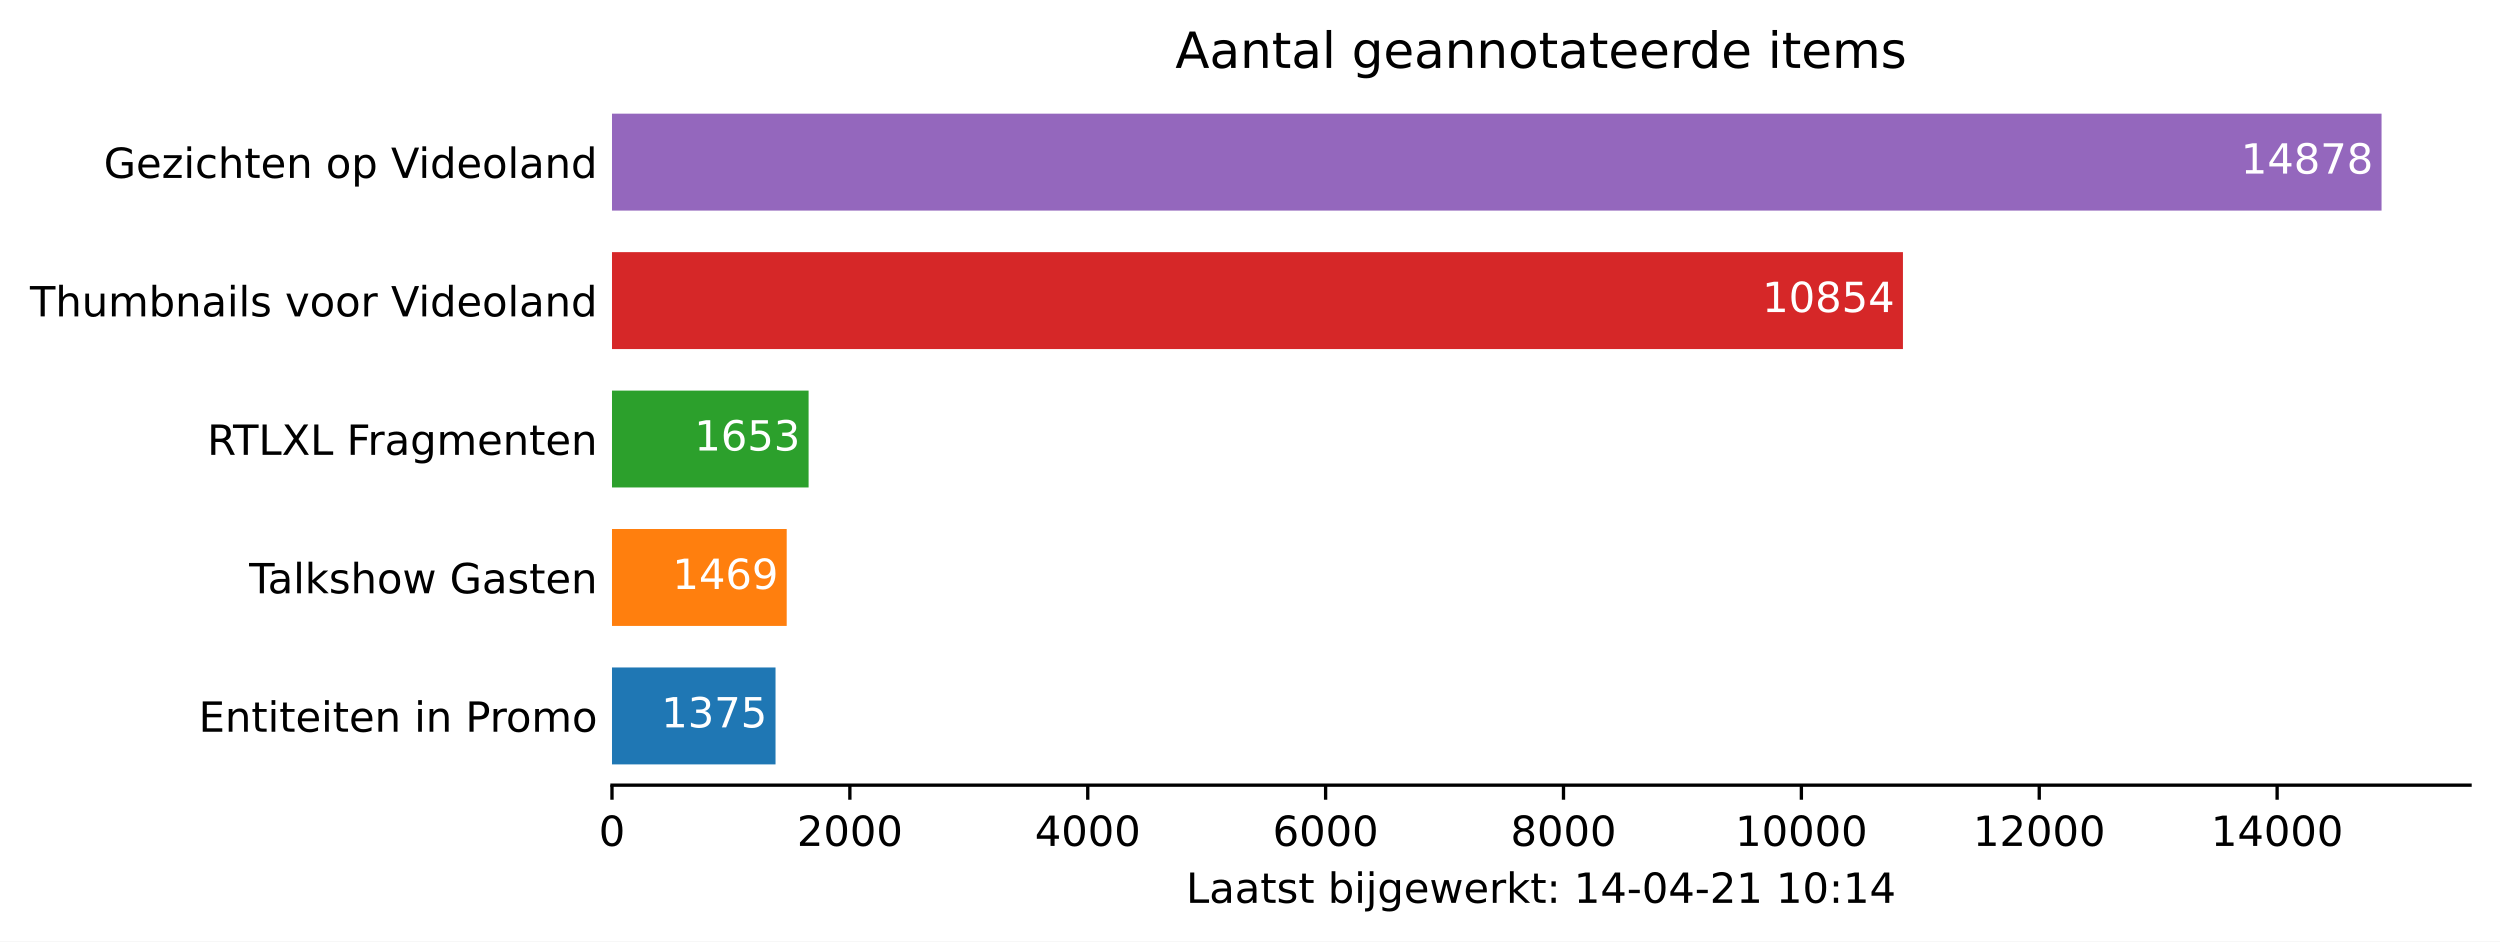
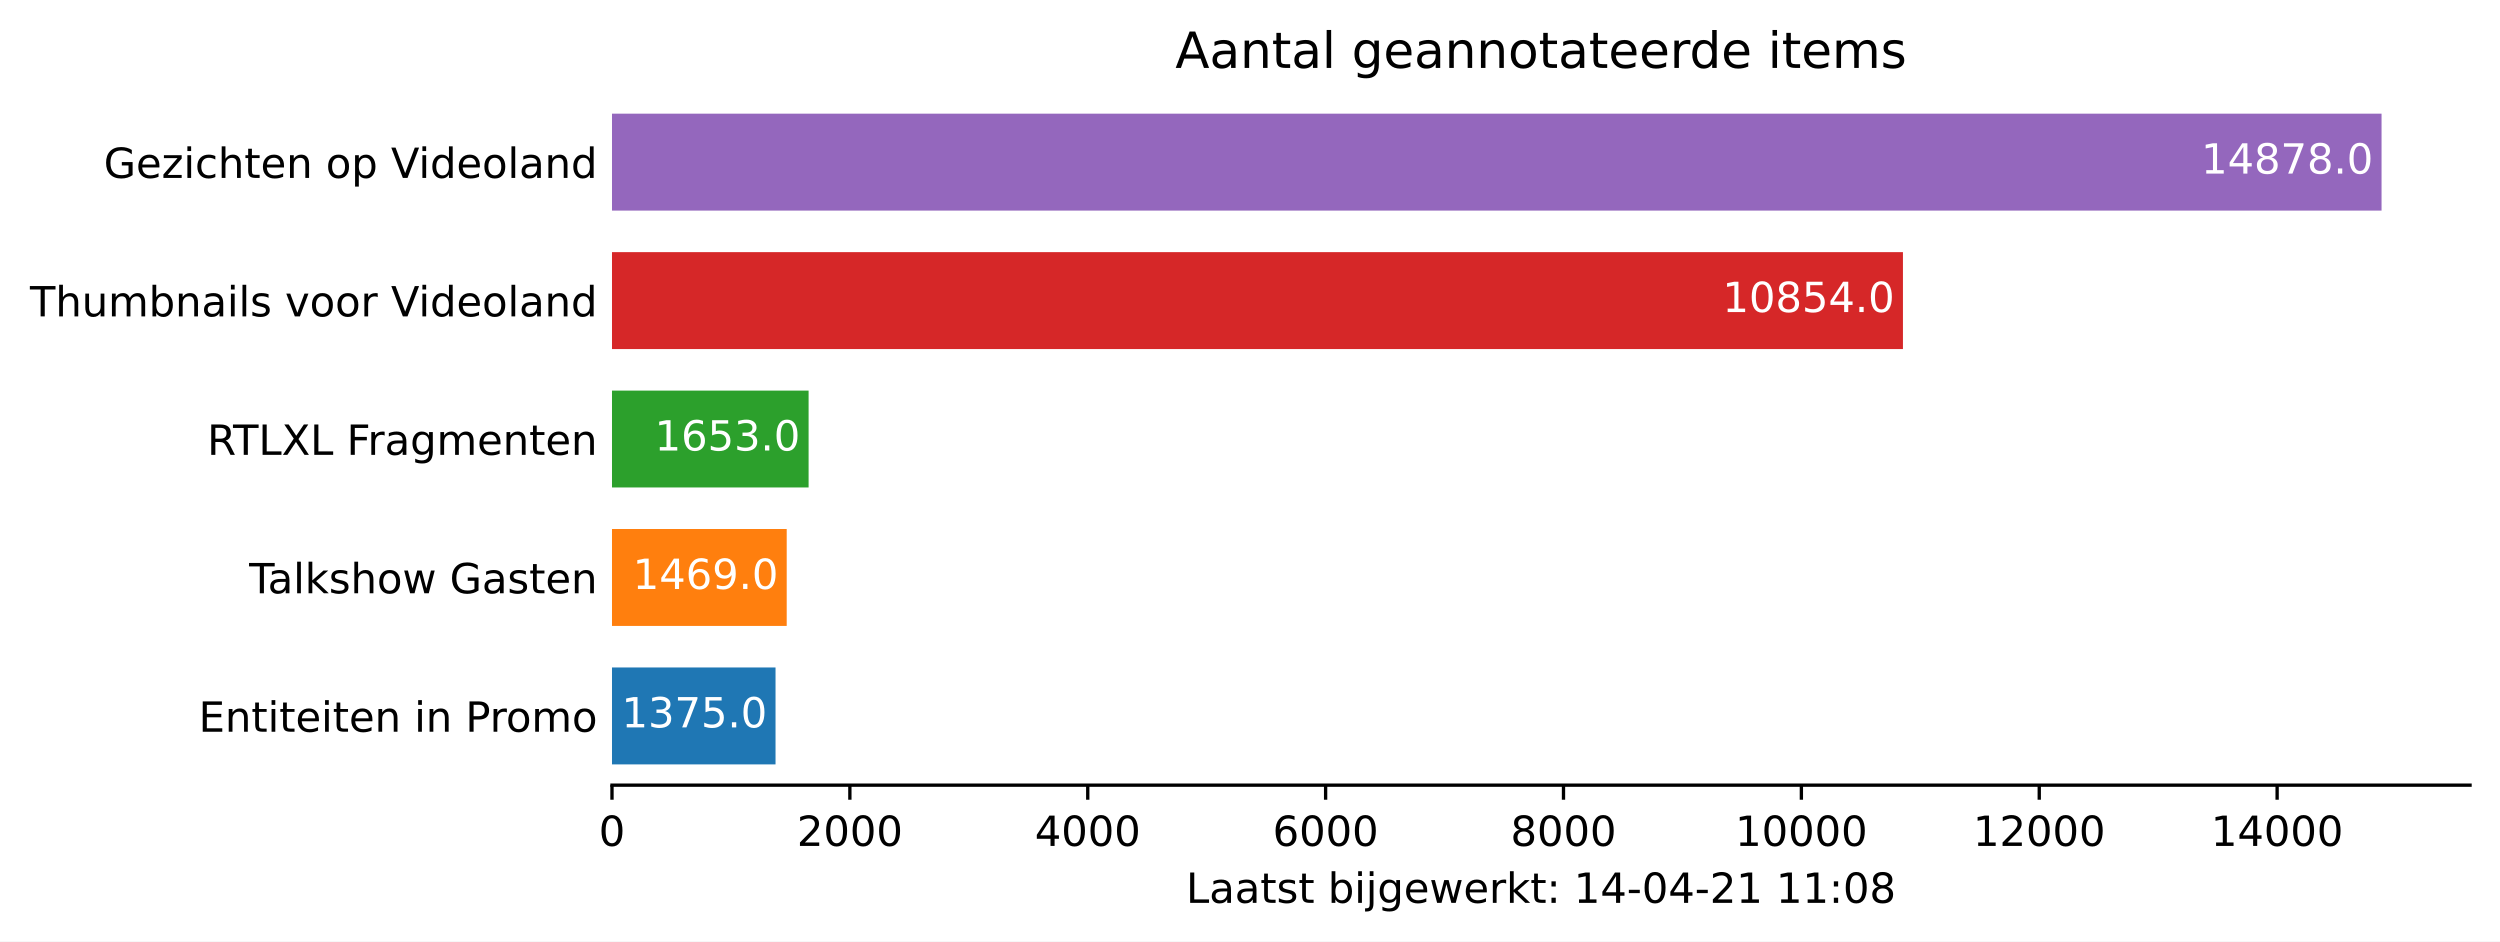
<svg xmlns="http://www.w3.org/2000/svg" xmlns:xlink="http://www.w3.org/1999/xlink" height="226.194pt" version="1.1" viewBox="0 0 600.633 226.194" width="600.633pt">
  <defs>
    <style type="text/css">*{stroke-linecap:butt;stroke-linejoin:round;}</style>
  </defs>
  <g id="figure_1">
    <g id="patch_1">
      <path d="M 0 226.194  L 600.633 226.194  L 600.633 0  L 0 0  z " style="fill:#ffffff;" />
    </g>
    <g id="axes_1">
      <g id="patch_2">
        <path d="M 147.033 188.638  L 593.433 188.638  L 593.433 22.318  L 147.033 22.318  z " style="fill:#ffffff;" />
      </g>
      <g id="patch_3">
-         <path clip-path="url(#p95fbe1802f)" d="M 147.033 183.649  L 186.324 183.649  L 186.324 160.364  L 147.033 160.364  z " style="fill:#1f77b4;" />
+         <path clip-path="url(#pfbb8eb6f73)" d="M 147.033 183.649  L 186.324 183.649  L 186.324 160.364  L 147.033 160.364  z " style="fill:#1f77b4;" />
      </g>
      <g id="patch_4">
-         <path clip-path="url(#p95fbe1802f)" d="M 147.033 150.385  L 189.01 150.385  L 189.01 127.1  L 147.033 127.1  z " style="fill:#ff7f0e;" />
+         <path clip-path="url(#pfbb8eb6f73)" d="M 147.033 150.385  L 189.01 150.385  L 189.01 127.1  L 147.033 127.1  z " style="fill:#ff7f0e;" />
      </g>
      <g id="patch_5">
-         <path clip-path="url(#p95fbe1802f)" d="M 147.033 117.121  L 194.268 117.121  L 194.268 93.836  L 147.033 93.836  z " style="fill:#2ca02c;" />
+         <path clip-path="url(#pfbb8eb6f73)" d="M 147.033 117.121  L 194.268 117.121  L 194.268 93.836  L 147.033 93.836  z " style="fill:#2ca02c;" />
      </g>
      <g id="patch_6">
-         <path clip-path="url(#p95fbe1802f)" d="M 147.033 83.857  L 457.189 83.857  L 457.189 60.572  L 147.033 60.572  z " style="fill:#d62728;" />
+         <path clip-path="url(#pfbb8eb6f73)" d="M 147.033 83.857  L 457.189 83.857  L 457.189 60.572  L 147.033 60.572  z " style="fill:#d62728;" />
      </g>
      <g id="patch_7">
-         <path clip-path="url(#p95fbe1802f)" d="M 147.033 50.593  L 572.176 50.593  L 572.176 27.308  L 147.033 27.308  z " style="fill:#9467bd;" />
+         <path clip-path="url(#pfbb8eb6f73)" d="M 147.033 50.593  L 572.176 50.593  L 572.176 27.308  L 147.033 27.308  z " style="fill:#9467bd;" />
      </g>
      <g id="matplotlib.axis_1">
        <g id="xtick_1">
          <g id="line2d_1">
            <defs>
-               <path d="M 0 0  L 0 3.5  " id="m56745bac05" style="stroke:#000000;stroke-width:0.8;" />
+               <path d="M 0 0  L 0 3.5  " id="m129409ff3b" style="stroke:#000000;stroke-width:0.8;" />
            </defs>
            <g>
-               <use style="stroke:#000000;stroke-width:0.8;" x="147.033" xlink:href="#m56745bac05" y="188.638" />
+               <use style="stroke:#000000;stroke-width:0.8;" x="147.033" xlink:href="#m129409ff3b" y="188.638" />
            </g>
          </g>
          <g id="text_1">
            <g transform="translate(143.8516 203.2366)scale(0.1 -0.1)">
              <defs>
                <path d="M 2034 4250  Q 1547 4250 1301 3770  Q 1056 3291 1056 2328  Q 1056 1369 1301 889  Q 1547 409 2034 409  Q 2525 409 2770 889  Q 3016 1369 3016 2328  Q 3016 3291 2770 3770  Q 2525 4250 2034 4250  z M 2034 4750  Q 2819 4750 3233 4129  Q 3647 3509 3647 2328  Q 3647 1150 3233 529  Q 2819 -91 2034 -91  Q 1250 -91 836 529  Q 422 1150 422 2328  Q 422 3509 836 4129  Q 1250 4750 2034 4750  z " id="DejaVuSans-30" transform="scale(0.015625)" />
              </defs>
              <use xlink:href="#DejaVuSans-30" />
            </g>
          </g>
        </g>
        <g id="xtick_2">
          <g id="line2d_2">
            <g>
-               <use style="stroke:#000000;stroke-width:0.8;" x="204.183" xlink:href="#m56745bac05" y="188.638" />
+               <use style="stroke:#000000;stroke-width:0.8;" x="204.183" xlink:href="#m129409ff3b" y="188.638" />
            </g>
          </g>
          <g id="text_2">
            <g transform="translate(191.4584 203.2366)scale(0.1 -0.1)">
              <defs>
                <path d="M 1228 531  L 3431 531  L 3431 0  L 469 0  L 469 531  Q 828 903 1448 1529  Q 2069 2156 2228 2338  Q 2531 2678 2651 2914  Q 2772 3150 2772 3378  Q 2772 3750 2511 3984  Q 2250 4219 1831 4219  Q 1534 4219 1204 4116  Q 875 4013 500 3803  L 500 4441  Q 881 4594 1212 4672  Q 1544 4750 1819 4750  Q 2544 4750 2975 4387  Q 3406 4025 3406 3419  Q 3406 3131 3298 2873  Q 3191 2616 2906 2266  Q 2828 2175 2409 1742  Q 1991 1309 1228 531  z " id="DejaVuSans-32" transform="scale(0.015625)" />
              </defs>
              <use xlink:href="#DejaVuSans-32" />
              <use x="63.623" xlink:href="#DejaVuSans-30" />
              <use x="127.246" xlink:href="#DejaVuSans-30" />
              <use x="190.869" xlink:href="#DejaVuSans-30" />
            </g>
          </g>
        </g>
        <g id="xtick_3">
          <g id="line2d_3">
            <g>
-               <use style="stroke:#000000;stroke-width:0.8;" x="261.334" xlink:href="#m56745bac05" y="188.638" />
+               <use style="stroke:#000000;stroke-width:0.8;" x="261.334" xlink:href="#m129409ff3b" y="188.638" />
            </g>
          </g>
          <g id="text_3">
            <g transform="translate(248.6089 203.2366)scale(0.1 -0.1)">
              <defs>
                <path d="M 2419 4116  L 825 1625  L 2419 1625  L 2419 4116  z M 2253 4666  L 3047 4666  L 3047 1625  L 3713 1625  L 3713 1100  L 3047 1100  L 3047 0  L 2419 0  L 2419 1100  L 313 1100  L 313 1709  L 2253 4666  z " id="DejaVuSans-34" transform="scale(0.015625)" />
              </defs>
              <use xlink:href="#DejaVuSans-34" />
              <use x="63.623" xlink:href="#DejaVuSans-30" />
              <use x="127.246" xlink:href="#DejaVuSans-30" />
              <use x="190.869" xlink:href="#DejaVuSans-30" />
            </g>
          </g>
        </g>
        <g id="xtick_4">
          <g id="line2d_4">
            <g>
-               <use style="stroke:#000000;stroke-width:0.8;" x="318.484" xlink:href="#m56745bac05" y="188.638" />
+               <use style="stroke:#000000;stroke-width:0.8;" x="318.484" xlink:href="#m129409ff3b" y="188.638" />
            </g>
          </g>
          <g id="text_4">
            <g transform="translate(305.7594 203.2366)scale(0.1 -0.1)">
              <defs>
                <path d="M 2113 2584  Q 1688 2584 1439 2293  Q 1191 2003 1191 1497  Q 1191 994 1439 701  Q 1688 409 2113 409  Q 2538 409 2786 701  Q 3034 994 3034 1497  Q 3034 2003 2786 2293  Q 2538 2584 2113 2584  z M 3366 4563  L 3366 3988  Q 3128 4100 2886 4159  Q 2644 4219 2406 4219  Q 1781 4219 1451 3797  Q 1122 3375 1075 2522  Q 1259 2794 1537 2939  Q 1816 3084 2150 3084  Q 2853 3084 3261 2657  Q 3669 2231 3669 1497  Q 3669 778 3244 343  Q 2819 -91 2113 -91  Q 1303 -91 875 529  Q 447 1150 447 2328  Q 447 3434 972 4092  Q 1497 4750 2381 4750  Q 2619 4750 2861 4703  Q 3103 4656 3366 4563  z " id="DejaVuSans-36" transform="scale(0.015625)" />
              </defs>
              <use xlink:href="#DejaVuSans-36" />
              <use x="63.623" xlink:href="#DejaVuSans-30" />
              <use x="127.246" xlink:href="#DejaVuSans-30" />
              <use x="190.869" xlink:href="#DejaVuSans-30" />
            </g>
          </g>
        </g>
        <g id="xtick_5">
          <g id="line2d_5">
            <g>
-               <use style="stroke:#000000;stroke-width:0.8;" x="375.635" xlink:href="#m56745bac05" y="188.638" />
+               <use style="stroke:#000000;stroke-width:0.8;" x="375.635" xlink:href="#m129409ff3b" y="188.638" />
            </g>
          </g>
          <g id="text_5">
            <g transform="translate(362.91 203.2366)scale(0.1 -0.1)">
              <defs>
                <path d="M 2034 2216  Q 1584 2216 1326 1975  Q 1069 1734 1069 1313  Q 1069 891 1326 650  Q 1584 409 2034 409  Q 2484 409 2743 651  Q 3003 894 3003 1313  Q 3003 1734 2745 1975  Q 2488 2216 2034 2216  z M 1403 2484  Q 997 2584 770 2862  Q 544 3141 544 3541  Q 544 4100 942 4425  Q 1341 4750 2034 4750  Q 2731 4750 3128 4425  Q 3525 4100 3525 3541  Q 3525 3141 3298 2862  Q 3072 2584 2669 2484  Q 3125 2378 3379 2068  Q 3634 1759 3634 1313  Q 3634 634 3220 271  Q 2806 -91 2034 -91  Q 1263 -91 848 271  Q 434 634 434 1313  Q 434 1759 690 2068  Q 947 2378 1403 2484  z M 1172 3481  Q 1172 3119 1398 2916  Q 1625 2713 2034 2713  Q 2441 2713 2670 2916  Q 2900 3119 2900 3481  Q 2900 3844 2670 4047  Q 2441 4250 2034 4250  Q 1625 4250 1398 4047  Q 1172 3844 1172 3481  z " id="DejaVuSans-38" transform="scale(0.015625)" />
              </defs>
              <use xlink:href="#DejaVuSans-38" />
              <use x="63.623" xlink:href="#DejaVuSans-30" />
              <use x="127.246" xlink:href="#DejaVuSans-30" />
              <use x="190.869" xlink:href="#DejaVuSans-30" />
            </g>
          </g>
        </g>
        <g id="xtick_6">
          <g id="line2d_6">
            <g>
-               <use style="stroke:#000000;stroke-width:0.8;" x="432.786" xlink:href="#m56745bac05" y="188.638" />
+               <use style="stroke:#000000;stroke-width:0.8;" x="432.786" xlink:href="#m129409ff3b" y="188.638" />
            </g>
          </g>
          <g id="text_6">
            <g transform="translate(416.8793 203.2366)scale(0.1 -0.1)">
              <defs>
                <path d="M 794 531  L 1825 531  L 1825 4091  L 703 3866  L 703 4441  L 1819 4666  L 2450 4666  L 2450 531  L 3481 531  L 3481 0  L 794 0  L 794 531  z " id="DejaVuSans-31" transform="scale(0.015625)" />
              </defs>
              <use xlink:href="#DejaVuSans-31" />
              <use x="63.623" xlink:href="#DejaVuSans-30" />
              <use x="127.246" xlink:href="#DejaVuSans-30" />
              <use x="190.869" xlink:href="#DejaVuSans-30" />
              <use x="254.492" xlink:href="#DejaVuSans-30" />
            </g>
          </g>
        </g>
        <g id="xtick_7">
          <g id="line2d_7">
            <g>
-               <use style="stroke:#000000;stroke-width:0.8;" x="489.936" xlink:href="#m56745bac05" y="188.638" />
+               <use style="stroke:#000000;stroke-width:0.8;" x="489.936" xlink:href="#m129409ff3b" y="188.638" />
            </g>
          </g>
          <g id="text_7">
            <g transform="translate(474.0298 203.2366)scale(0.1 -0.1)">
              <use xlink:href="#DejaVuSans-31" />
              <use x="63.623" xlink:href="#DejaVuSans-32" />
              <use x="127.246" xlink:href="#DejaVuSans-30" />
              <use x="190.869" xlink:href="#DejaVuSans-30" />
              <use x="254.492" xlink:href="#DejaVuSans-30" />
            </g>
          </g>
        </g>
        <g id="xtick_8">
          <g id="line2d_8">
            <g>
-               <use style="stroke:#000000;stroke-width:0.8;" x="547.087" xlink:href="#m56745bac05" y="188.638" />
+               <use style="stroke:#000000;stroke-width:0.8;" x="547.087" xlink:href="#m129409ff3b" y="188.638" />
            </g>
          </g>
          <g id="text_8">
            <g transform="translate(531.1803 203.2366)scale(0.1 -0.1)">
              <use xlink:href="#DejaVuSans-31" />
              <use x="63.623" xlink:href="#DejaVuSans-34" />
              <use x="127.246" xlink:href="#DejaVuSans-30" />
              <use x="190.869" xlink:href="#DejaVuSans-30" />
              <use x="254.492" xlink:href="#DejaVuSans-30" />
            </g>
          </g>
        </g>
        <g id="text_9">
          <g transform="translate(284.9578 216.9147)scale(0.1 -0.1)">
            <defs>
              <path d="M 628 4666  L 1259 4666  L 1259 531  L 3531 531  L 3531 0  L 628 0  L 628 4666  z " id="DejaVuSans-4c" transform="scale(0.015625)" />
              <path d="M 2194 1759  Q 1497 1759 1228 1600  Q 959 1441 959 1056  Q 959 750 1161 570  Q 1363 391 1709 391  Q 2188 391 2477 730  Q 2766 1069 2766 1631  L 2766 1759  L 2194 1759  z M 3341 1997  L 3341 0  L 2766 0  L 2766 531  Q 2569 213 2275 61  Q 1981 -91 1556 -91  Q 1019 -91 701 211  Q 384 513 384 1019  Q 384 1609 779 1909  Q 1175 2209 1959 2209  L 2766 2209  L 2766 2266  Q 2766 2663 2505 2880  Q 2244 3097 1772 3097  Q 1472 3097 1187 3025  Q 903 2953 641 2809  L 641 3341  Q 956 3463 1253 3523  Q 1550 3584 1831 3584  Q 2591 3584 2966 3190  Q 3341 2797 3341 1997  z " id="DejaVuSans-61" transform="scale(0.015625)" />
              <path d="M 1172 4494  L 1172 3500  L 2356 3500  L 2356 3053  L 1172 3053  L 1172 1153  Q 1172 725 1289 603  Q 1406 481 1766 481  L 2356 481  L 2356 0  L 1766 0  Q 1100 0 847 248  Q 594 497 594 1153  L 594 3053  L 172 3053  L 172 3500  L 594 3500  L 594 4494  L 1172 4494  z " id="DejaVuSans-74" transform="scale(0.015625)" />
              <path d="M 2834 3397  L 2834 2853  Q 2591 2978 2328 3040  Q 2066 3103 1784 3103  Q 1356 3103 1142 2972  Q 928 2841 928 2578  Q 928 2378 1081 2264  Q 1234 2150 1697 2047  L 1894 2003  Q 2506 1872 2764 1633  Q 3022 1394 3022 966  Q 3022 478 2636 193  Q 2250 -91 1575 -91  Q 1294 -91 989 -36  Q 684 19 347 128  L 347 722  Q 666 556 975 473  Q 1284 391 1588 391  Q 1994 391 2212 530  Q 2431 669 2431 922  Q 2431 1156 2273 1281  Q 2116 1406 1581 1522  L 1381 1569  Q 847 1681 609 1914  Q 372 2147 372 2553  Q 372 3047 722 3315  Q 1072 3584 1716 3584  Q 2034 3584 2315 3537  Q 2597 3491 2834 3397  z " id="DejaVuSans-73" transform="scale(0.015625)" />
              <path id="DejaVuSans-20" transform="scale(0.015625)" />
              <path d="M 3116 1747  Q 3116 2381 2855 2742  Q 2594 3103 2138 3103  Q 1681 3103 1420 2742  Q 1159 2381 1159 1747  Q 1159 1113 1420 752  Q 1681 391 2138 391  Q 2594 391 2855 752  Q 3116 1113 3116 1747  z M 1159 2969  Q 1341 3281 1617 3432  Q 1894 3584 2278 3584  Q 2916 3584 3314 3078  Q 3713 2572 3713 1747  Q 3713 922 3314 415  Q 2916 -91 2278 -91  Q 1894 -91 1617 61  Q 1341 213 1159 525  L 1159 0  L 581 0  L 581 4863  L 1159 4863  L 1159 2969  z " id="DejaVuSans-62" transform="scale(0.015625)" />
              <path d="M 603 3500  L 1178 3500  L 1178 0  L 603 0  L 603 3500  z M 603 4863  L 1178 4863  L 1178 4134  L 603 4134  L 603 4863  z " id="DejaVuSans-69" transform="scale(0.015625)" />
              <path d="M 603 3500  L 1178 3500  L 1178 -63  Q 1178 -731 923 -1031  Q 669 -1331 103 -1331  L -116 -1331  L -116 -844  L 38 -844  Q 366 -844 484 -692  Q 603 -541 603 -63  L 603 3500  z M 603 4863  L 1178 4863  L 1178 4134  L 603 4134  L 603 4863  z " id="DejaVuSans-6a" transform="scale(0.015625)" />
              <path d="M 2906 1791  Q 2906 2416 2648 2759  Q 2391 3103 1925 3103  Q 1463 3103 1205 2759  Q 947 2416 947 1791  Q 947 1169 1205 825  Q 1463 481 1925 481  Q 2391 481 2648 825  Q 2906 1169 2906 1791  z M 3481 434  Q 3481 -459 3084 -895  Q 2688 -1331 1869 -1331  Q 1566 -1331 1297 -1286  Q 1028 -1241 775 -1147  L 775 -588  Q 1028 -725 1275 -790  Q 1522 -856 1778 -856  Q 2344 -856 2625 -561  Q 2906 -266 2906 331  L 2906 616  Q 2728 306 2450 153  Q 2172 0 1784 0  Q 1141 0 747 490  Q 353 981 353 1791  Q 353 2603 747 3093  Q 1141 3584 1784 3584  Q 2172 3584 2450 3431  Q 2728 3278 2906 2969  L 2906 3500  L 3481 3500  L 3481 434  z " id="DejaVuSans-67" transform="scale(0.015625)" />
              <path d="M 3597 1894  L 3597 1613  L 953 1613  Q 991 1019 1311 708  Q 1631 397 2203 397  Q 2534 397 2845 478  Q 3156 559 3463 722  L 3463 178  Q 3153 47 2828 -22  Q 2503 -91 2169 -91  Q 1331 -91 842 396  Q 353 884 353 1716  Q 353 2575 817 3079  Q 1281 3584 2069 3584  Q 2775 3584 3186 3129  Q 3597 2675 3597 1894  z M 3022 2063  Q 3016 2534 2758 2815  Q 2500 3097 2075 3097  Q 1594 3097 1305 2825  Q 1016 2553 972 2059  L 3022 2063  z " id="DejaVuSans-65" transform="scale(0.015625)" />
              <path d="M 269 3500  L 844 3500  L 1563 769  L 2278 3500  L 2956 3500  L 3675 769  L 4391 3500  L 4966 3500  L 4050 0  L 3372 0  L 2619 2869  L 1863 0  L 1184 0  L 269 3500  z " id="DejaVuSans-77" transform="scale(0.015625)" />
              <path d="M 2631 2963  Q 2534 3019 2420 3045  Q 2306 3072 2169 3072  Q 1681 3072 1420 2755  Q 1159 2438 1159 1844  L 1159 0  L 581 0  L 581 3500  L 1159 3500  L 1159 2956  Q 1341 3275 1631 3429  Q 1922 3584 2338 3584  Q 2397 3584 2469 3576  Q 2541 3569 2628 3553  L 2631 2963  z " id="DejaVuSans-72" transform="scale(0.015625)" />
              <path d="M 581 4863  L 1159 4863  L 1159 1991  L 2875 3500  L 3609 3500  L 1753 1863  L 3688 0  L 2938 0  L 1159 1709  L 1159 0  L 581 0  L 581 4863  z " id="DejaVuSans-6b" transform="scale(0.015625)" />
              <path d="M 750 794  L 1409 794  L 1409 0  L 750 0  L 750 794  z M 750 3309  L 1409 3309  L 1409 2516  L 750 2516  L 750 3309  z " id="DejaVuSans-3a" transform="scale(0.015625)" />
              <path d="M 313 2009  L 1997 2009  L 1997 1497  L 313 1497  L 313 2009  z " id="DejaVuSans-2d" transform="scale(0.015625)" />
            </defs>
            <use xlink:href="#DejaVuSans-4c" />
            <use x="55.713" xlink:href="#DejaVuSans-61" />
            <use x="116.992" xlink:href="#DejaVuSans-61" />
            <use x="178.271" xlink:href="#DejaVuSans-74" />
            <use x="217.48" xlink:href="#DejaVuSans-73" />
            <use x="269.58" xlink:href="#DejaVuSans-74" />
            <use x="308.789" xlink:href="#DejaVuSans-20" />
            <use x="340.576" xlink:href="#DejaVuSans-62" />
            <use x="404.053" xlink:href="#DejaVuSans-69" />
            <use x="431.836" xlink:href="#DejaVuSans-6a" />
            <use x="459.619" xlink:href="#DejaVuSans-67" />
            <use x="523.096" xlink:href="#DejaVuSans-65" />
            <use x="584.619" xlink:href="#DejaVuSans-77" />
            <use x="666.406" xlink:href="#DejaVuSans-65" />
            <use x="727.93" xlink:href="#DejaVuSans-72" />
            <use x="769.043" xlink:href="#DejaVuSans-6b" />
            <use x="826.953" xlink:href="#DejaVuSans-74" />
            <use x="866.162" xlink:href="#DejaVuSans-3a" />
            <use x="899.854" xlink:href="#DejaVuSans-20" />
            <use x="931.641" xlink:href="#DejaVuSans-31" />
            <use x="995.264" xlink:href="#DejaVuSans-34" />
            <use x="1058.887" xlink:href="#DejaVuSans-2d" />
            <use x="1094.971" xlink:href="#DejaVuSans-30" />
            <use x="1158.594" xlink:href="#DejaVuSans-34" />
            <use x="1222.217" xlink:href="#DejaVuSans-2d" />
            <use x="1258.301" xlink:href="#DejaVuSans-32" />
            <use x="1321.924" xlink:href="#DejaVuSans-31" />
            <use x="1385.547" xlink:href="#DejaVuSans-20" />
            <use x="1417.334" xlink:href="#DejaVuSans-31" />
-             <use x="1480.957" xlink:href="#DejaVuSans-30" />
+             <use x="1480.957" xlink:href="#DejaVuSans-31" />
            <use x="1544.58" xlink:href="#DejaVuSans-3a" />
-             <use x="1578.271" xlink:href="#DejaVuSans-31" />
-             <use x="1641.895" xlink:href="#DejaVuSans-34" />
+             <use x="1578.271" xlink:href="#DejaVuSans-30" />
+             <use x="1641.895" xlink:href="#DejaVuSans-38" />
          </g>
        </g>
      </g>
      <g id="matplotlib.axis_2">
        <g id="ytick_1">
          <g id="line2d_9" />
          <g id="text_10">
            <g transform="translate(47.725 175.8053)scale(0.1 -0.1)">
              <defs>
                <path d="M 628 4666  L 3578 4666  L 3578 4134  L 1259 4134  L 1259 2753  L 3481 2753  L 3481 2222  L 1259 2222  L 1259 531  L 3634 531  L 3634 0  L 628 0  L 628 4666  z " id="DejaVuSans-45" transform="scale(0.015625)" />
                <path d="M 3513 2113  L 3513 0  L 2938 0  L 2938 2094  Q 2938 2591 2744 2837  Q 2550 3084 2163 3084  Q 1697 3084 1428 2787  Q 1159 2491 1159 1978  L 1159 0  L 581 0  L 581 3500  L 1159 3500  L 1159 2956  Q 1366 3272 1645 3428  Q 1925 3584 2291 3584  Q 2894 3584 3203 3211  Q 3513 2838 3513 2113  z " id="DejaVuSans-6e" transform="scale(0.015625)" />
                <path d="M 1259 4147  L 1259 2394  L 2053 2394  Q 2494 2394 2734 2622  Q 2975 2850 2975 3272  Q 2975 3691 2734 3919  Q 2494 4147 2053 4147  L 1259 4147  z M 628 4666  L 2053 4666  Q 2838 4666 3239 4311  Q 3641 3956 3641 3272  Q 3641 2581 3239 2228  Q 2838 1875 2053 1875  L 1259 1875  L 1259 0  L 628 0  L 628 4666  z " id="DejaVuSans-50" transform="scale(0.015625)" />
                <path d="M 1959 3097  Q 1497 3097 1228 2736  Q 959 2375 959 1747  Q 959 1119 1226 758  Q 1494 397 1959 397  Q 2419 397 2687 759  Q 2956 1122 2956 1747  Q 2956 2369 2687 2733  Q 2419 3097 1959 3097  z M 1959 3584  Q 2709 3584 3137 3096  Q 3566 2609 3566 1747  Q 3566 888 3137 398  Q 2709 -91 1959 -91  Q 1206 -91 779 398  Q 353 888 353 1747  Q 353 2609 779 3096  Q 1206 3584 1959 3584  z " id="DejaVuSans-6f" transform="scale(0.015625)" />
                <path d="M 3328 2828  Q 3544 3216 3844 3400  Q 4144 3584 4550 3584  Q 5097 3584 5394 3201  Q 5691 2819 5691 2113  L 5691 0  L 5113 0  L 5113 2094  Q 5113 2597 4934 2840  Q 4756 3084 4391 3084  Q 3944 3084 3684 2787  Q 3425 2491 3425 1978  L 3425 0  L 2847 0  L 2847 2094  Q 2847 2600 2669 2842  Q 2491 3084 2119 3084  Q 1678 3084 1418 2786  Q 1159 2488 1159 1978  L 1159 0  L 581 0  L 581 3500  L 1159 3500  L 1159 2956  Q 1356 3278 1631 3431  Q 1906 3584 2284 3584  Q 2666 3584 2933 3390  Q 3200 3197 3328 2828  z " id="DejaVuSans-6d" transform="scale(0.015625)" />
              </defs>
              <use xlink:href="#DejaVuSans-45" />
              <use x="63.184" xlink:href="#DejaVuSans-6e" />
              <use x="126.562" xlink:href="#DejaVuSans-74" />
              <use x="165.771" xlink:href="#DejaVuSans-69" />
              <use x="193.555" xlink:href="#DejaVuSans-74" />
              <use x="232.764" xlink:href="#DejaVuSans-65" />
              <use x="294.287" xlink:href="#DejaVuSans-69" />
              <use x="322.07" xlink:href="#DejaVuSans-74" />
              <use x="361.279" xlink:href="#DejaVuSans-65" />
              <use x="422.803" xlink:href="#DejaVuSans-6e" />
              <use x="486.182" xlink:href="#DejaVuSans-20" />
              <use x="517.969" xlink:href="#DejaVuSans-69" />
              <use x="545.752" xlink:href="#DejaVuSans-6e" />
              <use x="609.131" xlink:href="#DejaVuSans-20" />
              <use x="640.918" xlink:href="#DejaVuSans-50" />
              <use x="699.471" xlink:href="#DejaVuSans-72" />
              <use x="738.334" xlink:href="#DejaVuSans-6f" />
              <use x="799.516" xlink:href="#DejaVuSans-6d" />
              <use x="896.928" xlink:href="#DejaVuSans-6f" />
            </g>
          </g>
        </g>
        <g id="ytick_2">
          <g id="line2d_10" />
          <g id="text_11">
            <g transform="translate(59.85938 142.5413)scale(0.1 -0.1)">
              <defs>
                <path d="M -19 4666  L 3928 4666  L 3928 4134  L 2272 4134  L 2272 0  L 1638 0  L 1638 4134  L -19 4134  L -19 4666  z " id="DejaVuSans-54" transform="scale(0.015625)" />
                <path d="M 603 4863  L 1178 4863  L 1178 0  L 603 0  L 603 4863  z " id="DejaVuSans-6c" transform="scale(0.015625)" />
                <path d="M 3513 2113  L 3513 0  L 2938 0  L 2938 2094  Q 2938 2591 2744 2837  Q 2550 3084 2163 3084  Q 1697 3084 1428 2787  Q 1159 2491 1159 1978  L 1159 0  L 581 0  L 581 4863  L 1159 4863  L 1159 2956  Q 1366 3272 1645 3428  Q 1925 3584 2291 3584  Q 2894 3584 3203 3211  Q 3513 2838 3513 2113  z " id="DejaVuSans-68" transform="scale(0.015625)" />
                <path d="M 3809 666  L 3809 1919  L 2778 1919  L 2778 2438  L 4434 2438  L 4434 434  Q 4069 175 3628 42  Q 3188 -91 2688 -91  Q 1594 -91 976 548  Q 359 1188 359 2328  Q 359 3472 976 4111  Q 1594 4750 2688 4750  Q 3144 4750 3555 4637  Q 3966 4525 4313 4306  L 4313 3634  Q 3963 3931 3569 4081  Q 3175 4231 2741 4231  Q 1884 4231 1454 3753  Q 1025 3275 1025 2328  Q 1025 1384 1454 906  Q 1884 428 2741 428  Q 3075 428 3337 486  Q 3600 544 3809 666  z " id="DejaVuSans-47" transform="scale(0.015625)" />
              </defs>
              <use xlink:href="#DejaVuSans-54" />
              <use x="44.584" xlink:href="#DejaVuSans-61" />
              <use x="105.863" xlink:href="#DejaVuSans-6c" />
              <use x="133.646" xlink:href="#DejaVuSans-6b" />
              <use x="191.557" xlink:href="#DejaVuSans-73" />
              <use x="243.656" xlink:href="#DejaVuSans-68" />
              <use x="307.035" xlink:href="#DejaVuSans-6f" />
              <use x="368.217" xlink:href="#DejaVuSans-77" />
              <use x="450.004" xlink:href="#DejaVuSans-20" />
              <use x="481.791" xlink:href="#DejaVuSans-47" />
              <use x="559.281" xlink:href="#DejaVuSans-61" />
              <use x="620.561" xlink:href="#DejaVuSans-73" />
              <use x="672.66" xlink:href="#DejaVuSans-74" />
              <use x="711.869" xlink:href="#DejaVuSans-65" />
              <use x="773.393" xlink:href="#DejaVuSans-6e" />
            </g>
          </g>
        </g>
        <g id="ytick_3">
          <g id="line2d_11" />
          <g id="text_12">
            <g transform="translate(49.77344 109.2773)scale(0.1 -0.1)">
              <defs>
                <path d="M 2841 2188  Q 3044 2119 3236 1894  Q 3428 1669 3622 1275  L 4263 0  L 3584 0  L 2988 1197  Q 2756 1666 2539 1819  Q 2322 1972 1947 1972  L 1259 1972  L 1259 0  L 628 0  L 628 4666  L 2053 4666  Q 2853 4666 3247 4331  Q 3641 3997 3641 3322  Q 3641 2881 3436 2590  Q 3231 2300 2841 2188  z M 1259 4147  L 1259 2491  L 2053 2491  Q 2509 2491 2742 2702  Q 2975 2913 2975 3322  Q 2975 3731 2742 3939  Q 2509 4147 2053 4147  L 1259 4147  z " id="DejaVuSans-52" transform="scale(0.015625)" />
                <path d="M 403 4666  L 1081 4666  L 2241 2931  L 3406 4666  L 4084 4666  L 2584 2425  L 4184 0  L 3506 0  L 2194 1984  L 872 0  L 191 0  L 1856 2491  L 403 4666  z " id="DejaVuSans-58" transform="scale(0.015625)" />
                <path d="M 628 4666  L 3309 4666  L 3309 4134  L 1259 4134  L 1259 2759  L 3109 2759  L 3109 2228  L 1259 2228  L 1259 0  L 628 0  L 628 4666  z " id="DejaVuSans-46" transform="scale(0.015625)" />
              </defs>
              <use xlink:href="#DejaVuSans-52" />
              <use x="62.232" xlink:href="#DejaVuSans-54" />
              <use x="123.316" xlink:href="#DejaVuSans-4c" />
              <use x="179.029" xlink:href="#DejaVuSans-58" />
              <use x="247.535" xlink:href="#DejaVuSans-4c" />
              <use x="303.248" xlink:href="#DejaVuSans-20" />
              <use x="335.035" xlink:href="#DejaVuSans-46" />
              <use x="385.305" xlink:href="#DejaVuSans-72" />
              <use x="426.418" xlink:href="#DejaVuSans-61" />
              <use x="487.697" xlink:href="#DejaVuSans-67" />
              <use x="551.174" xlink:href="#DejaVuSans-6d" />
              <use x="648.586" xlink:href="#DejaVuSans-65" />
              <use x="710.109" xlink:href="#DejaVuSans-6e" />
              <use x="773.488" xlink:href="#DejaVuSans-74" />
              <use x="812.697" xlink:href="#DejaVuSans-65" />
              <use x="874.221" xlink:href="#DejaVuSans-6e" />
            </g>
          </g>
        </g>
        <g id="ytick_4">
          <g id="line2d_12" />
          <g id="text_13">
            <g transform="translate(7.2 76.01334)scale(0.1 -0.1)">
              <defs>
                <path d="M 544 1381  L 544 3500  L 1119 3500  L 1119 1403  Q 1119 906 1312 657  Q 1506 409 1894 409  Q 2359 409 2629 706  Q 2900 1003 2900 1516  L 2900 3500  L 3475 3500  L 3475 0  L 2900 0  L 2900 538  Q 2691 219 2414 64  Q 2138 -91 1772 -91  Q 1169 -91 856 284  Q 544 659 544 1381  z M 1991 3584  L 1991 3584  z " id="DejaVuSans-75" transform="scale(0.015625)" />
                <path d="M 191 3500  L 800 3500  L 1894 563  L 2988 3500  L 3597 3500  L 2284 0  L 1503 0  L 191 3500  z " id="DejaVuSans-76" transform="scale(0.015625)" />
                <path d="M 1831 0  L 50 4666  L 709 4666  L 2188 738  L 3669 4666  L 4325 4666  L 2547 0  L 1831 0  z " id="DejaVuSans-56" transform="scale(0.015625)" />
                <path d="M 2906 2969  L 2906 4863  L 3481 4863  L 3481 0  L 2906 0  L 2906 525  Q 2725 213 2448 61  Q 2172 -91 1784 -91  Q 1150 -91 751 415  Q 353 922 353 1747  Q 353 2572 751 3078  Q 1150 3584 1784 3584  Q 2172 3584 2448 3432  Q 2725 3281 2906 2969  z M 947 1747  Q 947 1113 1208 752  Q 1469 391 1925 391  Q 2381 391 2643 752  Q 2906 1113 2906 1747  Q 2906 2381 2643 2742  Q 2381 3103 1925 3103  Q 1469 3103 1208 2742  Q 947 2381 947 1747  z " id="DejaVuSans-64" transform="scale(0.015625)" />
              </defs>
              <use xlink:href="#DejaVuSans-54" />
              <use x="61.084" xlink:href="#DejaVuSans-68" />
              <use x="124.463" xlink:href="#DejaVuSans-75" />
              <use x="187.842" xlink:href="#DejaVuSans-6d" />
              <use x="285.254" xlink:href="#DejaVuSans-62" />
              <use x="348.73" xlink:href="#DejaVuSans-6e" />
              <use x="412.109" xlink:href="#DejaVuSans-61" />
              <use x="473.389" xlink:href="#DejaVuSans-69" />
              <use x="501.172" xlink:href="#DejaVuSans-6c" />
              <use x="528.955" xlink:href="#DejaVuSans-73" />
              <use x="581.055" xlink:href="#DejaVuSans-20" />
              <use x="612.842" xlink:href="#DejaVuSans-76" />
              <use x="672.021" xlink:href="#DejaVuSans-6f" />
              <use x="733.203" xlink:href="#DejaVuSans-6f" />
              <use x="794.385" xlink:href="#DejaVuSans-72" />
              <use x="835.498" xlink:href="#DejaVuSans-20" />
              <use x="867.285" xlink:href="#DejaVuSans-56" />
              <use x="933.443" xlink:href="#DejaVuSans-69" />
              <use x="961.227" xlink:href="#DejaVuSans-64" />
              <use x="1024.703" xlink:href="#DejaVuSans-65" />
              <use x="1086.227" xlink:href="#DejaVuSans-6f" />
              <use x="1147.408" xlink:href="#DejaVuSans-6c" />
              <use x="1175.191" xlink:href="#DejaVuSans-61" />
              <use x="1236.471" xlink:href="#DejaVuSans-6e" />
              <use x="1299.85" xlink:href="#DejaVuSans-64" />
            </g>
          </g>
        </g>
        <g id="ytick_5">
          <g id="line2d_13" />
          <g id="text_14">
            <g transform="translate(24.92813 42.74934)scale(0.1 -0.1)">
              <defs>
                <path d="M 353 3500  L 3084 3500  L 3084 2975  L 922 459  L 3084 459  L 3084 0  L 275 0  L 275 525  L 2438 3041  L 353 3041  L 353 3500  z " id="DejaVuSans-7a" transform="scale(0.015625)" />
                <path d="M 3122 3366  L 3122 2828  Q 2878 2963 2633 3030  Q 2388 3097 2138 3097  Q 1578 3097 1268 2742  Q 959 2388 959 1747  Q 959 1106 1268 751  Q 1578 397 2138 397  Q 2388 397 2633 464  Q 2878 531 3122 666  L 3122 134  Q 2881 22 2623 -34  Q 2366 -91 2075 -91  Q 1284 -91 818 406  Q 353 903 353 1747  Q 353 2603 823 3093  Q 1294 3584 2113 3584  Q 2378 3584 2631 3529  Q 2884 3475 3122 3366  z " id="DejaVuSans-63" transform="scale(0.015625)" />
                <path d="M 1159 525  L 1159 -1331  L 581 -1331  L 581 3500  L 1159 3500  L 1159 2969  Q 1341 3281 1617 3432  Q 1894 3584 2278 3584  Q 2916 3584 3314 3078  Q 3713 2572 3713 1747  Q 3713 922 3314 415  Q 2916 -91 2278 -91  Q 1894 -91 1617 61  Q 1341 213 1159 525  z M 3116 1747  Q 3116 2381 2855 2742  Q 2594 3103 2138 3103  Q 1681 3103 1420 2742  Q 1159 2381 1159 1747  Q 1159 1113 1420 752  Q 1681 391 2138 391  Q 2594 391 2855 752  Q 3116 1113 3116 1747  z " id="DejaVuSans-70" transform="scale(0.015625)" />
              </defs>
              <use xlink:href="#DejaVuSans-47" />
              <use x="77.49" xlink:href="#DejaVuSans-65" />
              <use x="139.014" xlink:href="#DejaVuSans-7a" />
              <use x="191.504" xlink:href="#DejaVuSans-69" />
              <use x="219.287" xlink:href="#DejaVuSans-63" />
              <use x="274.268" xlink:href="#DejaVuSans-68" />
              <use x="337.646" xlink:href="#DejaVuSans-74" />
              <use x="376.855" xlink:href="#DejaVuSans-65" />
              <use x="438.379" xlink:href="#DejaVuSans-6e" />
              <use x="501.758" xlink:href="#DejaVuSans-20" />
              <use x="533.545" xlink:href="#DejaVuSans-6f" />
              <use x="594.727" xlink:href="#DejaVuSans-70" />
              <use x="658.203" xlink:href="#DejaVuSans-20" />
              <use x="689.99" xlink:href="#DejaVuSans-56" />
              <use x="756.148" xlink:href="#DejaVuSans-69" />
              <use x="783.932" xlink:href="#DejaVuSans-64" />
              <use x="847.408" xlink:href="#DejaVuSans-65" />
              <use x="908.932" xlink:href="#DejaVuSans-6f" />
              <use x="970.113" xlink:href="#DejaVuSans-6c" />
              <use x="997.896" xlink:href="#DejaVuSans-61" />
              <use x="1059.176" xlink:href="#DejaVuSans-6e" />
              <use x="1122.555" xlink:href="#DejaVuSans-64" />
            </g>
          </g>
        </g>
      </g>
      <g id="patch_8">
        <path d="M 147.033 188.638  L 593.433 188.638  " style="fill:none;stroke:#000000;stroke-linecap:square;stroke-linejoin:miter;stroke-width:0.8;" />
      </g>
      <g id="text_15">
-         <g style="fill:#ffffff;" transform="translate(158.8738 174.7655)scale(0.1 -0.1)">
+         <g style="fill:#ffffff;" transform="translate(149.3332 174.7655)scale(0.1 -0.1)">
          <defs>
            <path d="M 2597 2516  Q 3050 2419 3304 2112  Q 3559 1806 3559 1356  Q 3559 666 3084 287  Q 2609 -91 1734 -91  Q 1441 -91 1130 -33  Q 819 25 488 141  L 488 750  Q 750 597 1062 519  Q 1375 441 1716 441  Q 2309 441 2620 675  Q 2931 909 2931 1356  Q 2931 1769 2642 2001  Q 2353 2234 1838 2234  L 1294 2234  L 1294 2753  L 1863 2753  Q 2328 2753 2575 2939  Q 2822 3125 2822 3475  Q 2822 3834 2567 4026  Q 2313 4219 1838 4219  Q 1578 4219 1281 4162  Q 984 4106 628 3988  L 628 4550  Q 988 4650 1302 4700  Q 1616 4750 1894 4750  Q 2613 4750 3031 4423  Q 3450 4097 3450 3541  Q 3450 3153 3228 2886  Q 3006 2619 2597 2516  z " id="DejaVuSans-33" transform="scale(0.015625)" />
            <path d="M 525 4666  L 3525 4666  L 3525 4397  L 1831 0  L 1172 0  L 2766 4134  L 525 4134  L 525 4666  z " id="DejaVuSans-37" transform="scale(0.015625)" />
            <path d="M 691 4666  L 3169 4666  L 3169 4134  L 1269 4134  L 1269 2991  Q 1406 3038 1543 3061  Q 1681 3084 1819 3084  Q 2600 3084 3056 2656  Q 3513 2228 3513 1497  Q 3513 744 3044 326  Q 2575 -91 1722 -91  Q 1428 -91 1123 -41  Q 819 9 494 109  L 494 744  Q 775 591 1075 516  Q 1375 441 1709 441  Q 2250 441 2565 725  Q 2881 1009 2881 1497  Q 2881 1984 2565 2268  Q 2250 2553 1709 2553  Q 1456 2553 1204 2497  Q 953 2441 691 2322  L 691 4666  z " id="DejaVuSans-35" transform="scale(0.015625)" />
+             <path d="M 684 794  L 1344 794  L 1344 0  L 684 0  L 684 794  z " id="DejaVuSans-2e" transform="scale(0.015625)" />
          </defs>
          <use xlink:href="#DejaVuSans-31" />
          <use x="63.623" xlink:href="#DejaVuSans-33" />
          <use x="127.246" xlink:href="#DejaVuSans-37" />
          <use x="190.869" xlink:href="#DejaVuSans-35" />
+           <use x="254.492" xlink:href="#DejaVuSans-2e" />
+           <use x="286.279" xlink:href="#DejaVuSans-30" />
        </g>
      </g>
      <g id="text_16">
-         <g style="fill:#ffffff;" transform="translate(161.5599 141.5015)scale(0.1 -0.1)">
+         <g style="fill:#ffffff;" transform="translate(152.0193 141.5015)scale(0.1 -0.1)">
          <defs>
            <path d="M 703 97  L 703 672  Q 941 559 1184 500  Q 1428 441 1663 441  Q 2288 441 2617 861  Q 2947 1281 2994 2138  Q 2813 1869 2534 1725  Q 2256 1581 1919 1581  Q 1219 1581 811 2004  Q 403 2428 403 3163  Q 403 3881 828 4315  Q 1253 4750 1959 4750  Q 2769 4750 3195 4129  Q 3622 3509 3622 2328  Q 3622 1225 3098 567  Q 2575 -91 1691 -91  Q 1453 -91 1209 -44  Q 966 3 703 97  z M 1959 2075  Q 2384 2075 2632 2365  Q 2881 2656 2881 3163  Q 2881 3666 2632 3958  Q 2384 4250 1959 4250  Q 1534 4250 1286 3958  Q 1038 3666 1038 3163  Q 1038 2656 1286 2365  Q 1534 2075 1959 2075  z " id="DejaVuSans-39" transform="scale(0.015625)" />
          </defs>
          <use xlink:href="#DejaVuSans-31" />
          <use x="63.623" xlink:href="#DejaVuSans-34" />
          <use x="127.246" xlink:href="#DejaVuSans-36" />
          <use x="190.869" xlink:href="#DejaVuSans-39" />
+           <use x="254.492" xlink:href="#DejaVuSans-2e" />
+           <use x="286.279" xlink:href="#DejaVuSans-30" />
        </g>
      </g>
      <g id="text_17">
-         <g style="fill:#ffffff;" transform="translate(166.8177 108.2375)scale(0.1 -0.1)">
+         <g style="fill:#ffffff;" transform="translate(157.2771 108.2375)scale(0.1 -0.1)">
          <use xlink:href="#DejaVuSans-31" />
          <use x="63.623" xlink:href="#DejaVuSans-36" />
          <use x="127.246" xlink:href="#DejaVuSans-35" />
          <use x="190.869" xlink:href="#DejaVuSans-33" />
+           <use x="254.492" xlink:href="#DejaVuSans-2e" />
+           <use x="286.279" xlink:href="#DejaVuSans-30" />
        </g>
      </g>
      <g id="text_18">
-         <g style="fill:#ffffff;" transform="translate(423.3763 74.9735)scale(0.1 -0.1)">
+         <g style="fill:#ffffff;" transform="translate(413.8357 74.9735)scale(0.1 -0.1)">
          <use xlink:href="#DejaVuSans-31" />
          <use x="63.623" xlink:href="#DejaVuSans-30" />
          <use x="127.246" xlink:href="#DejaVuSans-38" />
          <use x="190.869" xlink:href="#DejaVuSans-35" />
          <use x="254.492" xlink:href="#DejaVuSans-34" />
+           <use x="318.115" xlink:href="#DejaVuSans-2e" />
+           <use x="349.902" xlink:href="#DejaVuSans-30" />
        </g>
      </g>
      <g id="text_19">
-         <g style="fill:#ffffff;" transform="translate(538.3632 41.7095)scale(0.1 -0.1)">
+         <g style="fill:#ffffff;" transform="translate(528.8225 41.7095)scale(0.1 -0.1)">
          <use xlink:href="#DejaVuSans-31" />
          <use x="63.623" xlink:href="#DejaVuSans-34" />
          <use x="127.246" xlink:href="#DejaVuSans-38" />
          <use x="190.869" xlink:href="#DejaVuSans-37" />
          <use x="254.492" xlink:href="#DejaVuSans-38" />
+           <use x="318.115" xlink:href="#DejaVuSans-2e" />
+           <use x="349.902" xlink:href="#DejaVuSans-30" />
        </g>
      </g>
      <g id="text_20">
        <g transform="translate(282.3769 16.31812)scale(0.12 -0.12)">
          <defs>
            <path d="M 2188 4044  L 1331 1722  L 3047 1722  L 2188 4044  z M 1831 4666  L 2547 4666  L 4325 0  L 3669 0  L 3244 1197  L 1141 1197  L 716 0  L 50 0  L 1831 4666  z " id="DejaVuSans-41" transform="scale(0.015625)" />
          </defs>
          <use xlink:href="#DejaVuSans-41" />
          <use x="68.408" xlink:href="#DejaVuSans-61" />
          <use x="129.688" xlink:href="#DejaVuSans-6e" />
          <use x="193.066" xlink:href="#DejaVuSans-74" />
          <use x="232.275" xlink:href="#DejaVuSans-61" />
          <use x="293.555" xlink:href="#DejaVuSans-6c" />
          <use x="321.338" xlink:href="#DejaVuSans-20" />
          <use x="353.125" xlink:href="#DejaVuSans-67" />
          <use x="416.602" xlink:href="#DejaVuSans-65" />
          <use x="478.125" xlink:href="#DejaVuSans-61" />
          <use x="539.404" xlink:href="#DejaVuSans-6e" />
          <use x="602.783" xlink:href="#DejaVuSans-6e" />
          <use x="666.162" xlink:href="#DejaVuSans-6f" />
          <use x="727.344" xlink:href="#DejaVuSans-74" />
          <use x="766.553" xlink:href="#DejaVuSans-61" />
          <use x="827.832" xlink:href="#DejaVuSans-74" />
          <use x="867.041" xlink:href="#DejaVuSans-65" />
          <use x="928.564" xlink:href="#DejaVuSans-65" />
          <use x="990.088" xlink:href="#DejaVuSans-72" />
          <use x="1029.451" xlink:href="#DejaVuSans-64" />
          <use x="1092.928" xlink:href="#DejaVuSans-65" />
          <use x="1154.451" xlink:href="#DejaVuSans-20" />
          <use x="1186.238" xlink:href="#DejaVuSans-69" />
          <use x="1214.021" xlink:href="#DejaVuSans-74" />
          <use x="1253.23" xlink:href="#DejaVuSans-65" />
          <use x="1314.754" xlink:href="#DejaVuSans-6d" />
          <use x="1412.166" xlink:href="#DejaVuSans-73" />
        </g>
      </g>
    </g>
  </g>
  <defs>
-     <clipPath id="p95fbe1802f">
+     <clipPath id="pfbb8eb6f73">
      <rect height="166.32" width="446.4" x="147.033" y="22.318" />
    </clipPath>
  </defs>
</svg>
